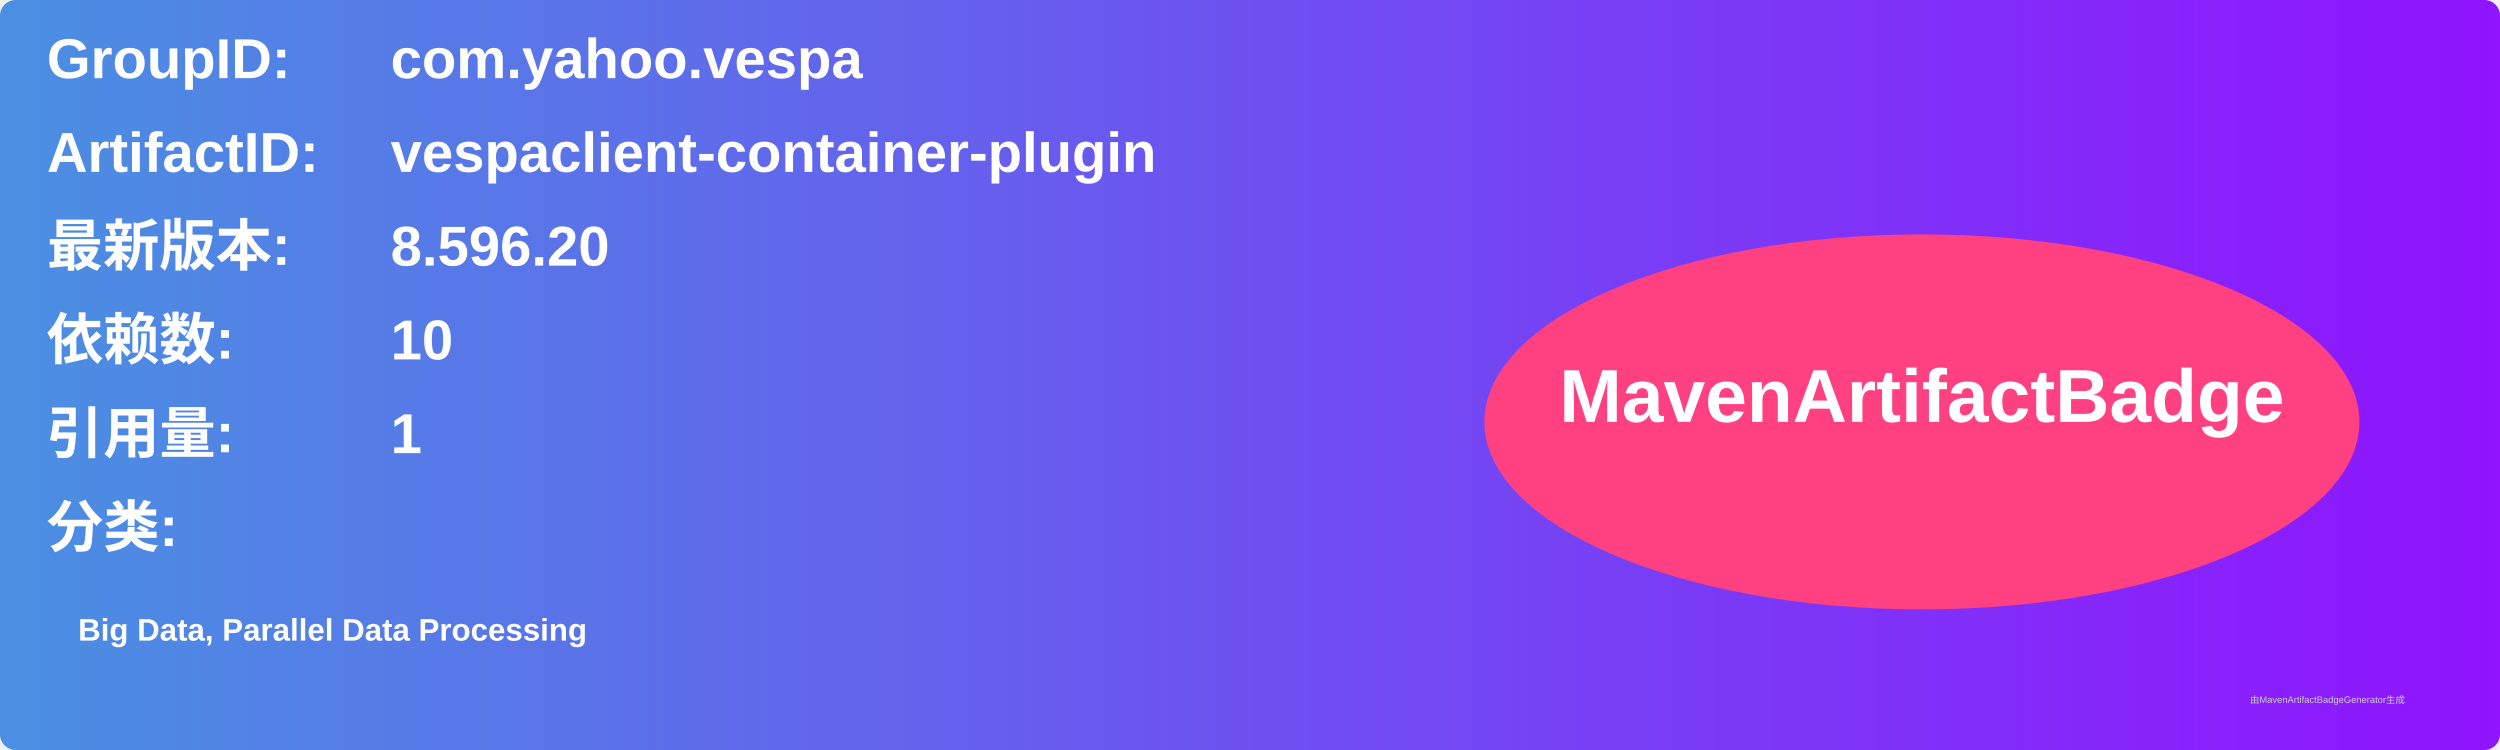
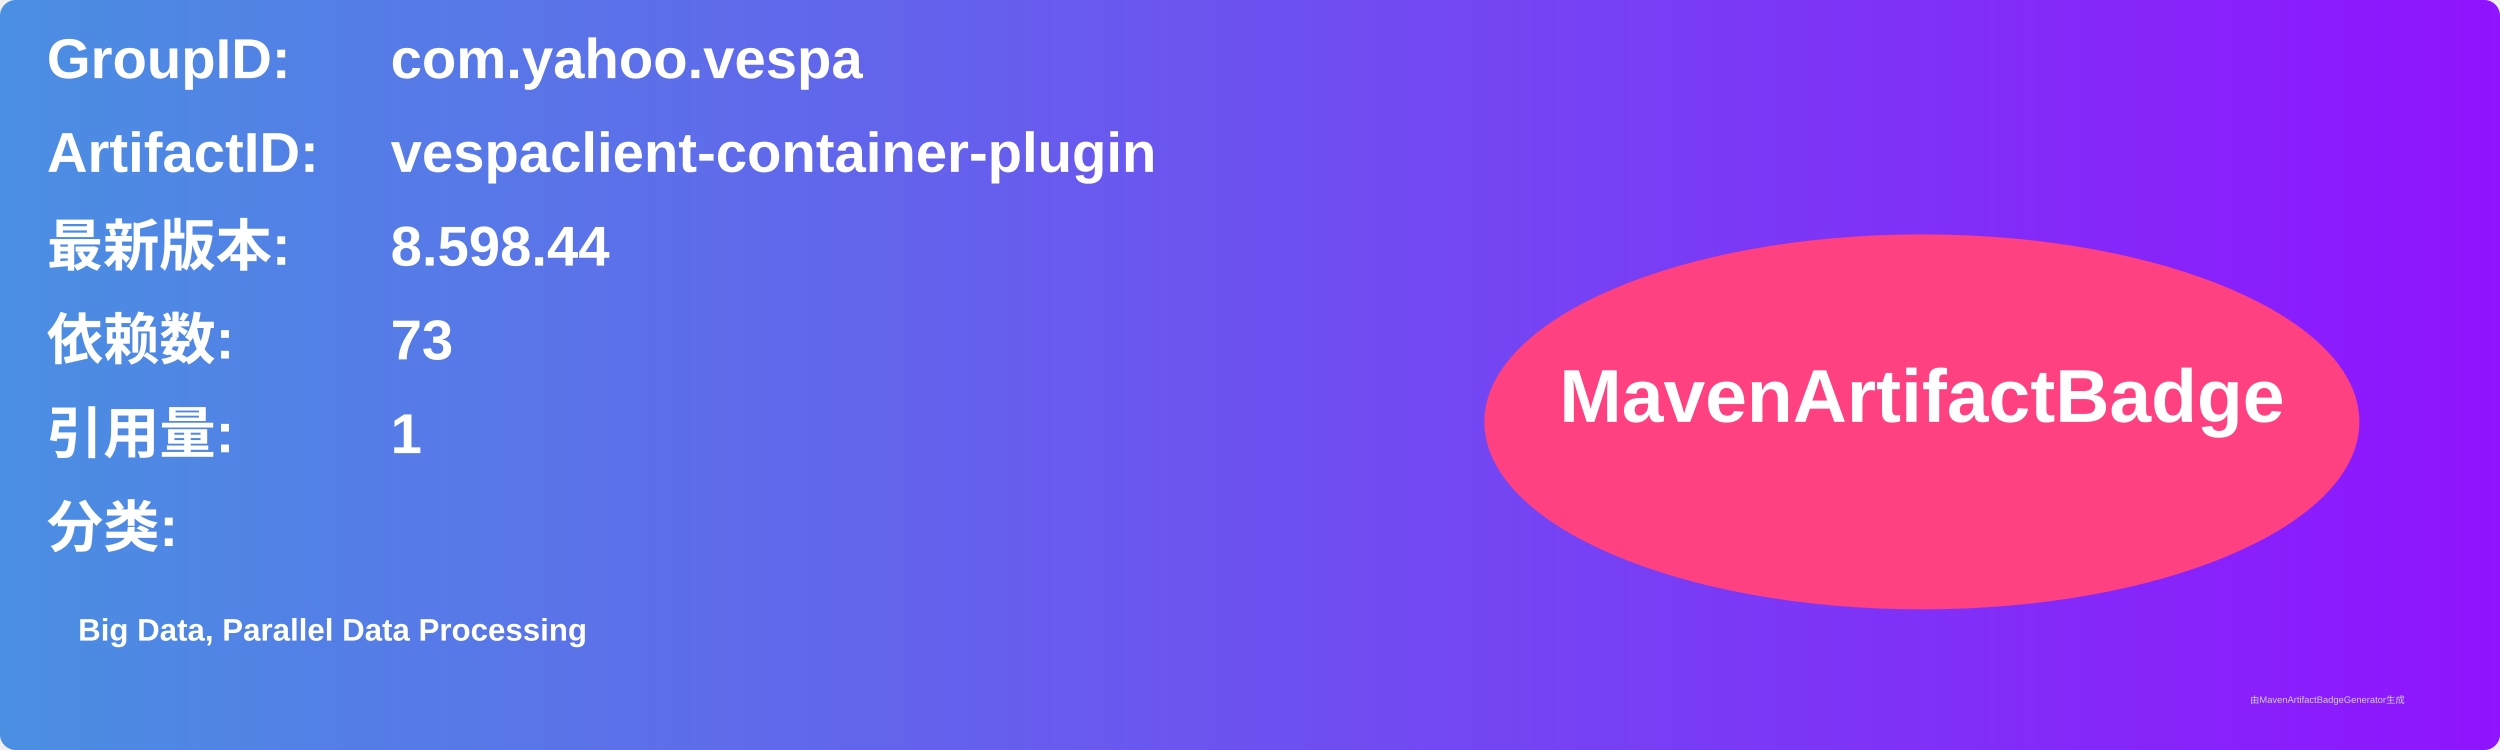
<svg xmlns="http://www.w3.org/2000/svg" width="800" height="240" viewBox="0 0 800 240">
  <linearGradient id="grad" x1="0%" y1="0%" x2="100%" y2="0%">
    <stop offset="0%" stop-color="#4a90e2" />
    <stop offset="100%" stop-color="#9013fe" />
  </linearGradient>
  <rect width="100%" height="100%" rx="5" ry="5" fill="url(#grad)" />
  <g transform="translate(15, 15)">
    <text x="0" y="10" font-family="Arial" font-size="18" fill="white" font-weight="bold" width="260">GroupID:</text>
    <text x="110" y="10" font-family="Arial" font-size="18" fill="white" font-weight="bold" width="460">com.yahoo.vespa</text>
    <text x="0" y="40" font-family="Arial" font-size="18" fill="white" font-weight="bold" width="260">ArtifactID:</text>
    <text x="110" y="40" font-family="Arial" font-size="18" fill="white" font-weight="bold" width="460">vespaclient-container-plugin</text>
    <text x="0" y="70" font-family="Arial" font-size="18" fill="white" font-weight="bold">最新版本:</text>
    <text x="110" y="70" font-family="Arial" font-size="18" fill="white" font-weight="bold">
-       <tspan font-weight="bold">8.596.20</tspan>
+       <tspan font-weight="bold">8.598.44</tspan>
    </text>
    <text x="0" y="100" font-family="Arial" font-size="18" fill="white" font-weight="bold">依赖数: </text>
    <text x="110" y="100" font-family="Arial" font-size="18" fill="white">
-       <tspan font-weight="bold">10</tspan>
+       <tspan font-weight="bold">73</tspan>
    </text>
    <text x="0" y="130" font-family="Arial" font-size="18" fill="white" font-weight="bold">引用量: </text>
    <text x="110" y="130" font-family="Arial" font-size="18" fill="white">
      <tspan font-weight="bold">1</tspan>
    </text>
    <text x="0" y="160" font-family="Arial" font-size="18" fill="white" font-weight="bold">分类:</text>
    <text x="10" y="190" font-family="Arial" font-size="10" fill="white">
      <tspan font-weight="bold">Big Data, Parallel Data Processing</tspan>
    </text>
    <ellipse cx="600" cy="120" rx="140" ry="60" fill="#ff4081" />
    <text x="600" y="120" text-anchor="middle" font-family="Arial" font-size="24" fill="white" font-weight="bold">MavenArtifactBadge</text>
  </g>
  <text x="720" y="225" font-family="Arial" font-size="3" fill="#d0d0d0">由MavenArtifactBadgeGenerator生成</text>
</svg>
